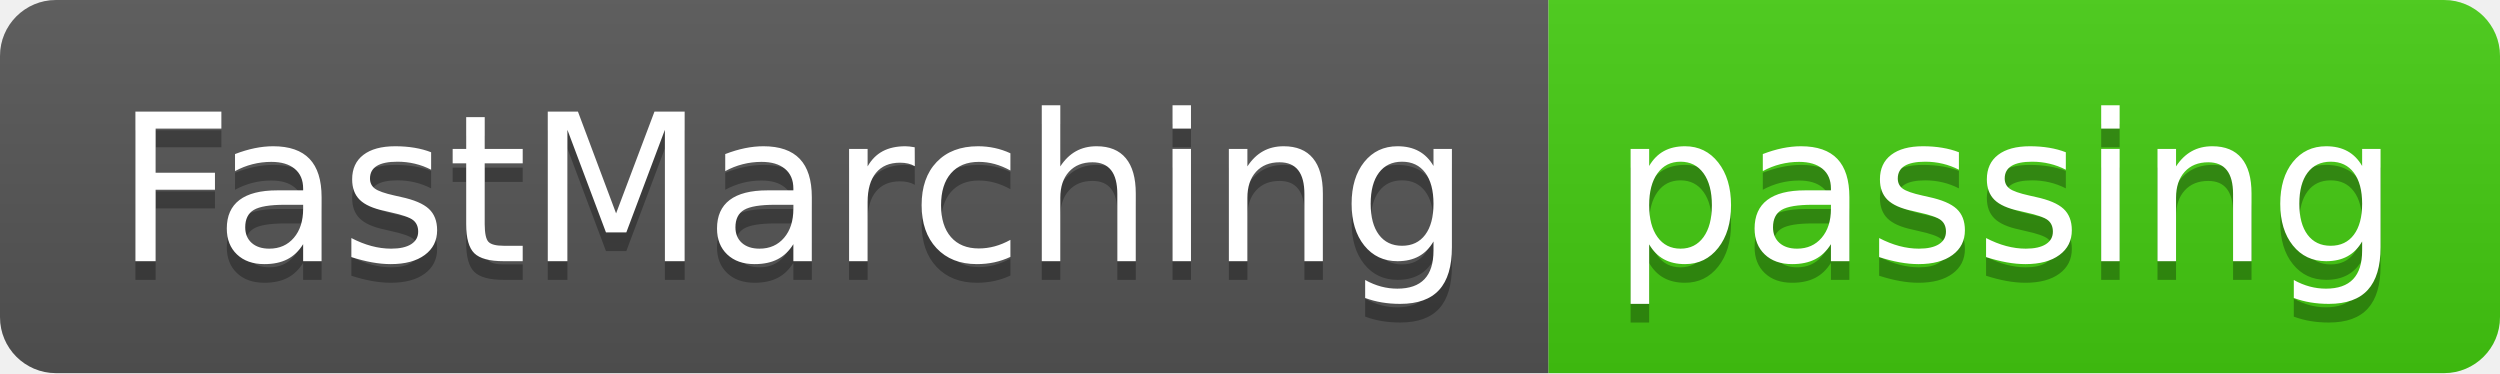
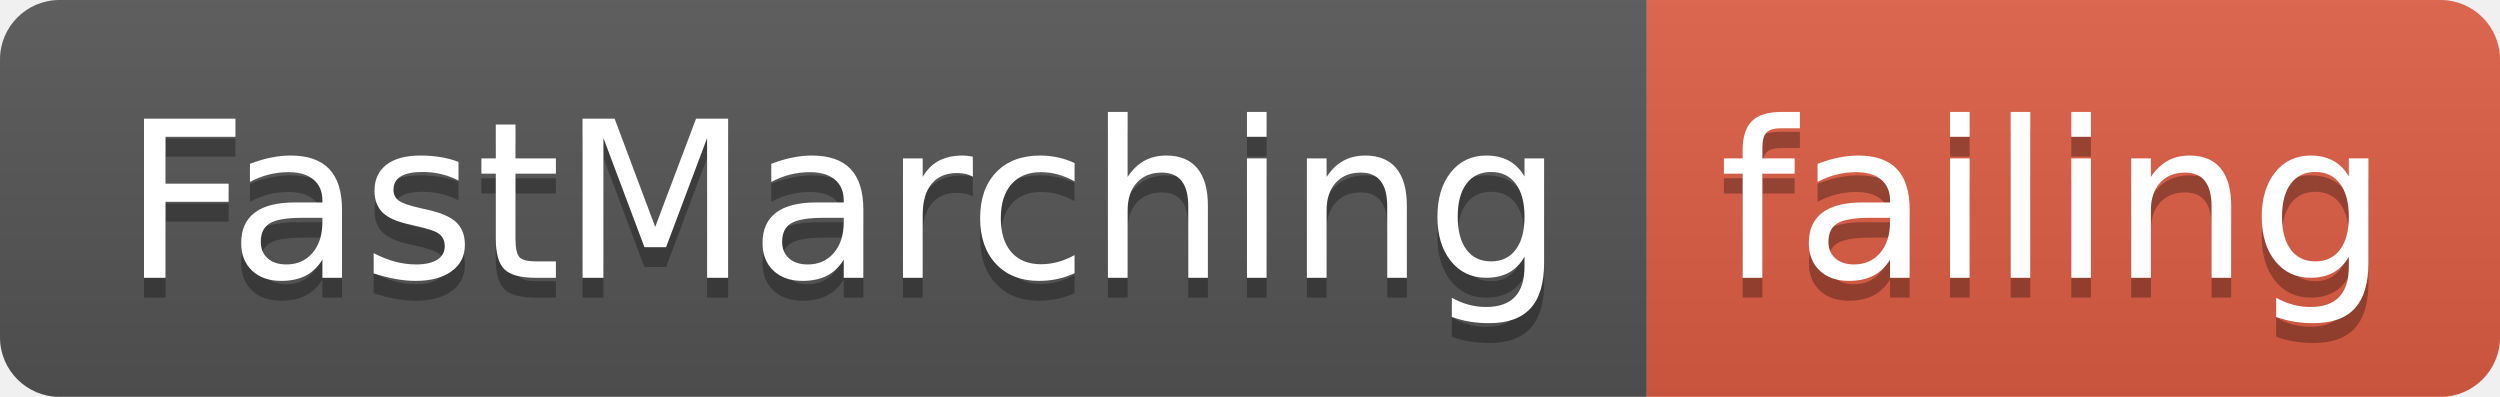
- <svg xmlns="http://www.w3.org/2000/svg" width="134" height="20">
+ <svg xmlns="http://www.w3.org/2000/svg" width="126" height="20">
  <linearGradient id="smooth" x2="0" y2="100%">
    <stop offset="0" stop-color="#bbb" stop-opacity=".1" />
    <stop offset="1" stop-opacity=".1" />
  </linearGradient>
  <clipPath id="round">
-     <rect width="134" height="20" rx="3" fill="#fff" />
+     <rect width="126" height="20" rx="3" fill="#fff" />
  </clipPath>
  <g clip-path="url(#round)">
    <rect width="83" height="20" fill="#555" />
-     <rect x="83" width="51" height="20" fill="#4c1" />
-     <rect width="134" height="20" fill="url(#smooth)" />
+     <rect x="83" width="43" height="20" fill="#e05d44" />
+     <rect width="126" height="20" fill="url(#smooth)" />
  </g>
  <g fill="#fff" text-anchor="middle" font-family="DejaVu Sans,Verdana,Geneva,sans-serif" font-size="110">
    <text x="425" y="150" fill="#010101" fill-opacity=".3" transform="scale(0.1)" textLength="730" lengthAdjust="spacing">FastMarching</text>
    <text x="425" y="140" transform="scale(0.1)" textLength="730" lengthAdjust="spacing">FastMarching</text>
-     <text x="1075" y="150" fill="#010101" fill-opacity=".3" transform="scale(0.1)" textLength="410" lengthAdjust="spacing">passing</text>
-     <text x="1075" y="140" transform="scale(0.1)" textLength="410" lengthAdjust="spacing">passing</text>
+     <text x="1035" y="150" fill="#010101" fill-opacity=".3" transform="scale(0.1)" textLength="330" lengthAdjust="spacing">failing</text>
+     <text x="1035" y="140" transform="scale(0.1)" textLength="330" lengthAdjust="spacing">failing</text>
  </g>
</svg>
